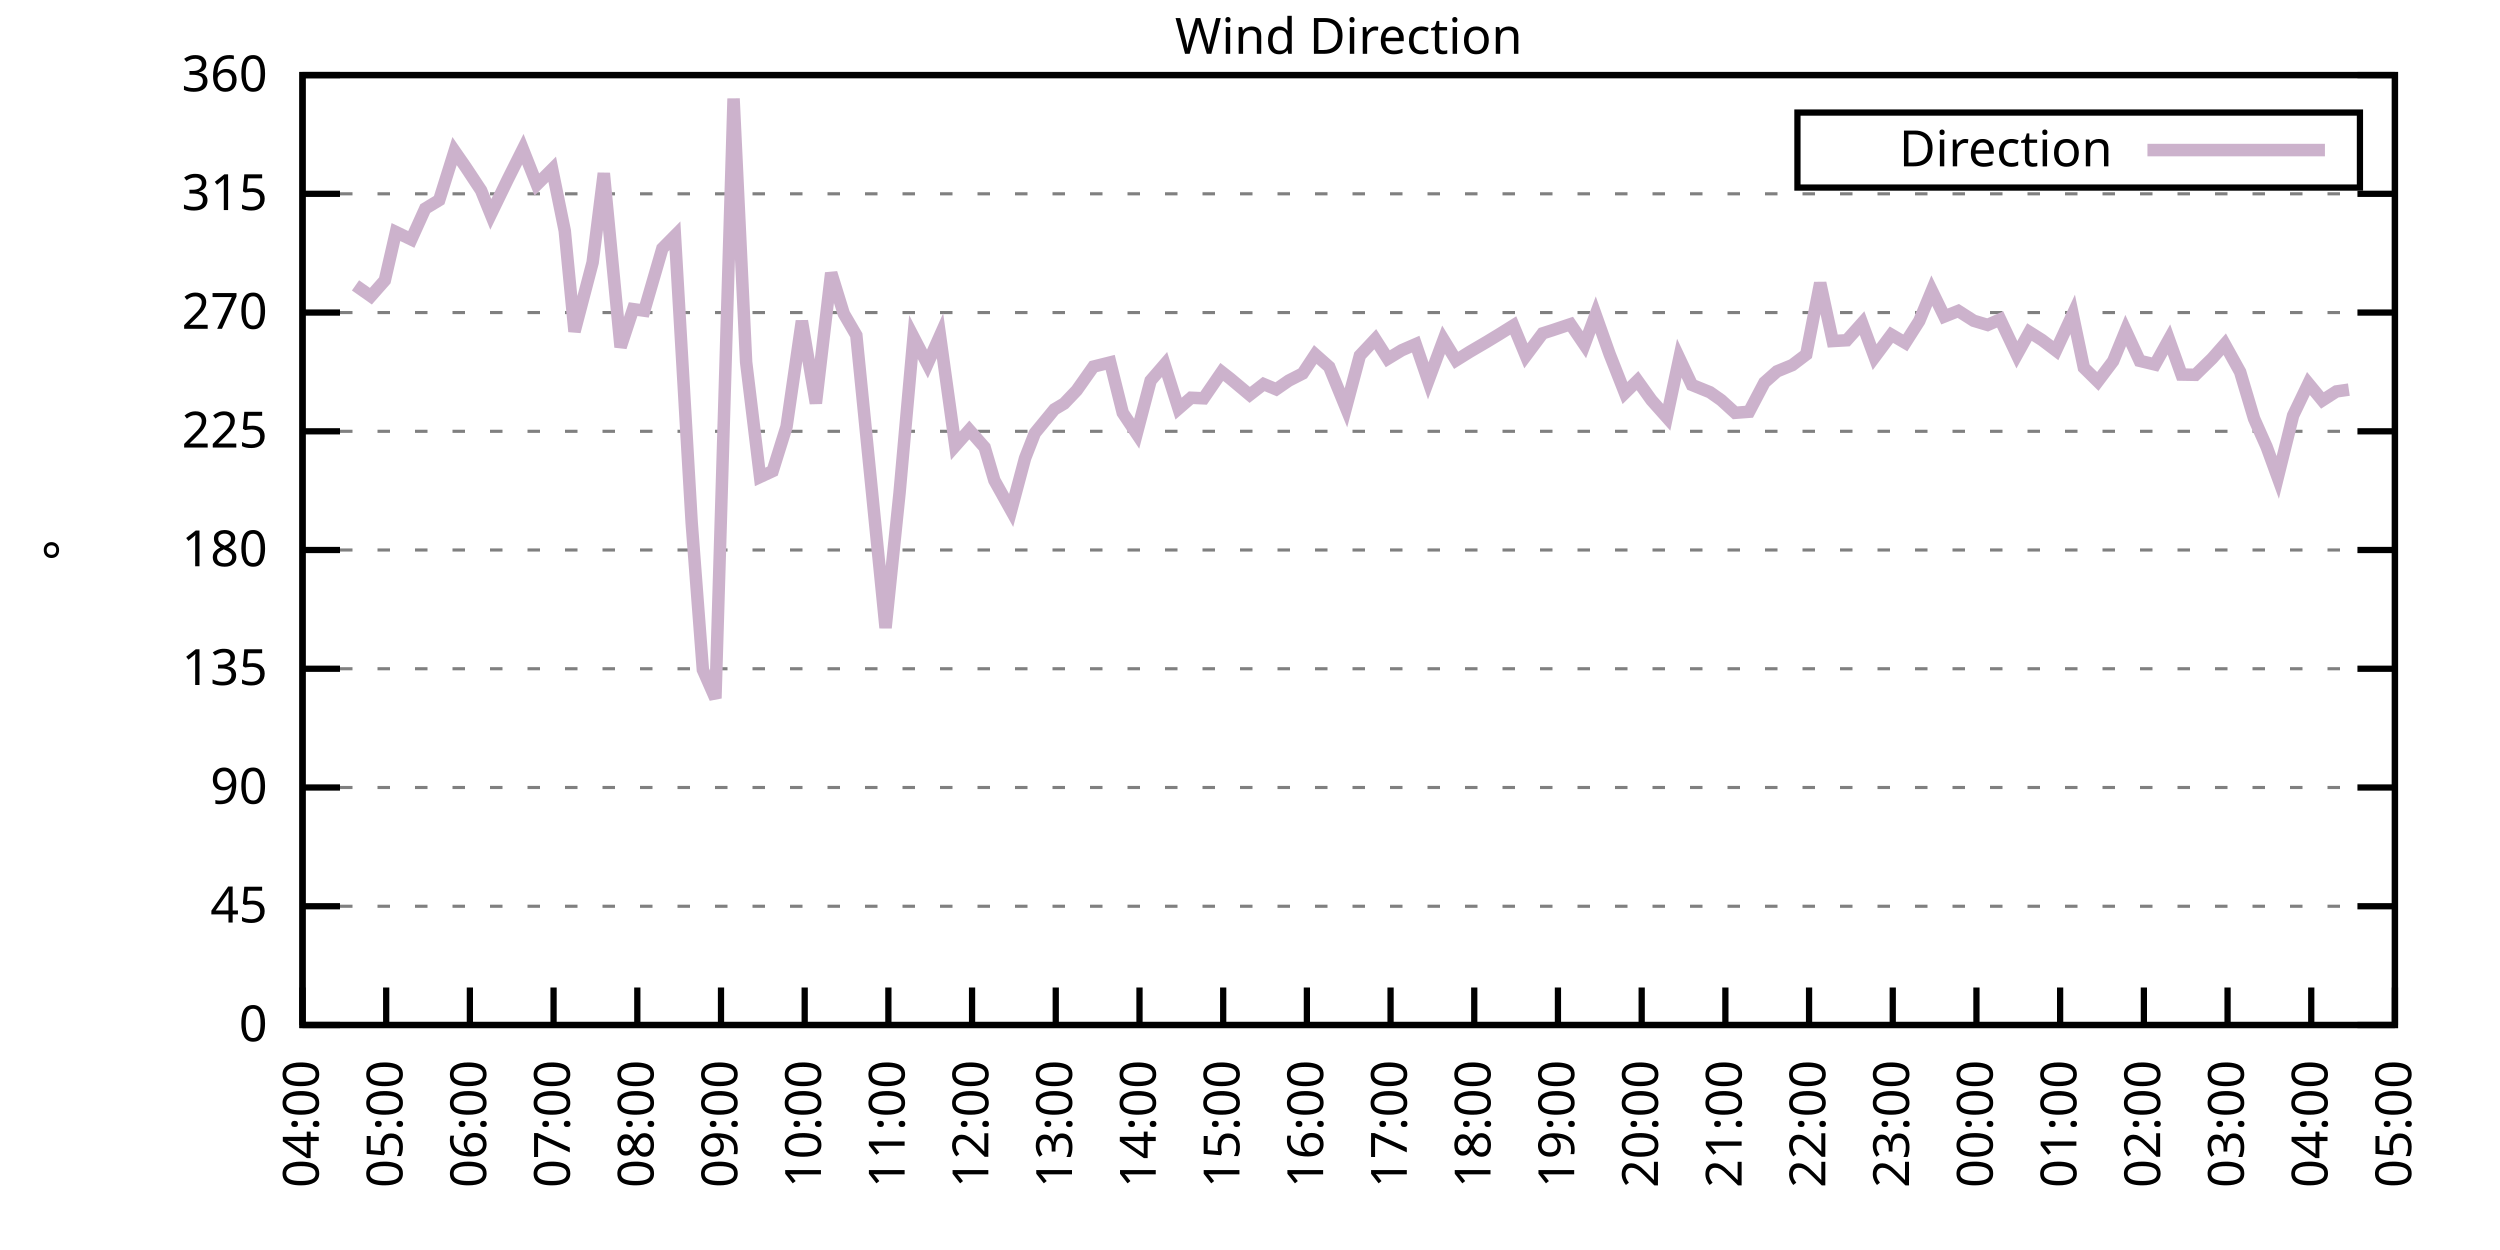
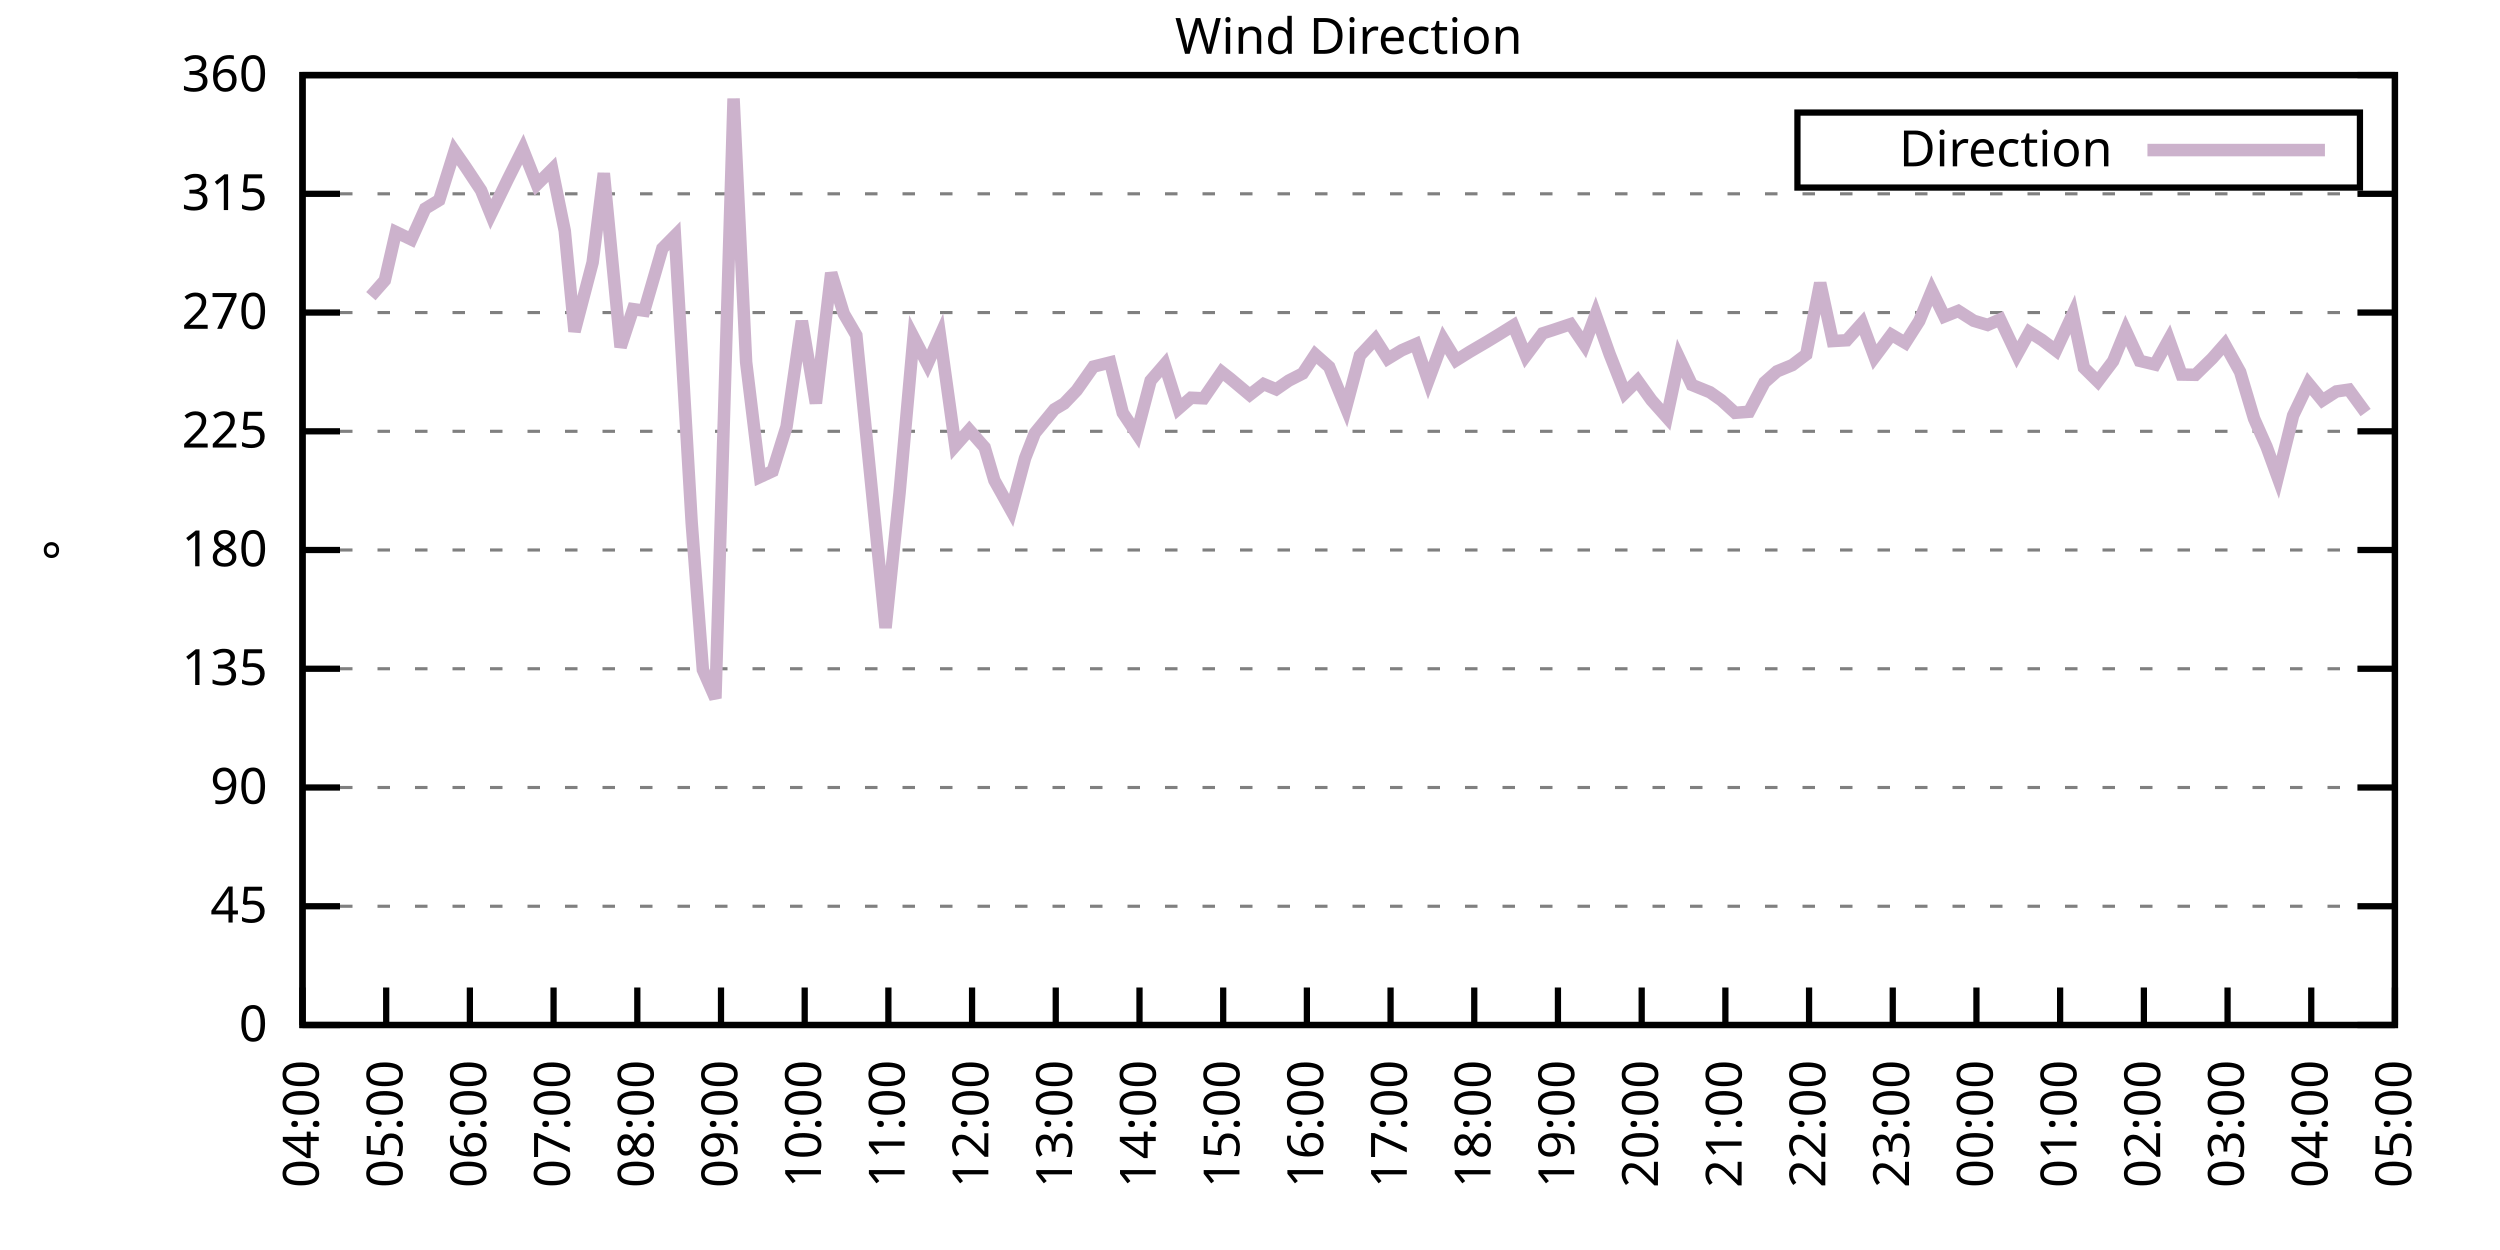
<svg xmlns="http://www.w3.org/2000/svg" xmlns:xlink="http://www.w3.org/1999/xlink" width="400" height="200" viewBox="0 0 400 200">
  <g id="gnuplot_canvas">
    <rect x="0" y="0" width="400" height="200" fill="none" />
    <defs>
      <circle id="gpDot" r="0.5" stroke-width="0.5" stroke="currentColor" />
      <path id="gpPt0" stroke-width="0.333" stroke="currentColor" d="M-1,0 h2 M0,-1 v2" />
      <path id="gpPt1" stroke-width="0.333" stroke="currentColor" d="M-1,-1 L1,1 M1,-1 L-1,1" />
      <path id="gpPt2" stroke-width="0.333" stroke="currentColor" d="M-1,0 L1,0 M0,-1 L0,1 M-1,-1 L1,1 M-1,1 L1,-1" />
      <rect id="gpPt3" stroke-width="0.333" stroke="currentColor" x="-1" y="-1" width="2" height="2" />
      <rect id="gpPt4" stroke-width="0.333" stroke="currentColor" fill="currentColor" x="-1" y="-1" width="2" height="2" />
      <circle id="gpPt5" stroke-width="0.333" stroke="currentColor" cx="0" cy="0" r="1" />
      <use xlink:href="#gpPt5" id="gpPt6" fill="currentColor" stroke="none" />
      <path id="gpPt7" stroke-width="0.333" stroke="currentColor" d="M0,-1.33 L-1.33,0.67 L1.33,0.67 z" />
      <use xlink:href="#gpPt7" id="gpPt8" fill="currentColor" stroke="none" />
      <use xlink:href="#gpPt7" id="gpPt9" stroke="currentColor" transform="rotate(180)" />
      <use xlink:href="#gpPt9" id="gpPt10" fill="currentColor" stroke="none" />
      <use xlink:href="#gpPt3" id="gpPt11" stroke="currentColor" transform="rotate(45)" />
      <use xlink:href="#gpPt11" id="gpPt12" fill="currentColor" stroke="none" />
      <path id="gpPt13" stroke-width="0.333" stroke="currentColor" d="M0,1.330 L1.265,0.411 L0.782,-1.067 L-0.782,-1.076 L-1.265,0.411 z" />
      <use xlink:href="#gpPt13" id="gpPt14" fill="currentColor" stroke="none" />
      <filter id="textbox" filterUnits="objectBoundingBox" x="0" y="0" height="1" width="1">
        <feFlood flood-color="white" flood-opacity="1" result="bgnd" />
        <feComposite in="SourceGraphic" in2="bgnd" operator="atop" />
      </filter>
      <filter id="greybox" filterUnits="objectBoundingBox" x="0" y="0" height="1" width="1">
        <feFlood flood-color="lightgrey" flood-opacity="1" result="grey" />
        <feComposite in="SourceGraphic" in2="grey" operator="atop" />
      </filter>
    </defs>
    <g fill="none" color="white" stroke="currentColor" stroke-width="1.00" stroke-linecap="butt" stroke-linejoin="miter">
</g>
    <g fill="none" color="black" stroke="currentColor" stroke-width="1.00" stroke-linecap="butt" stroke-linejoin="miter">
      <g stroke="none" shape-rendering="crispEdges">
        <polygon fill="rgb(255, 255, 255)" points="48.40,164.00 383.18,164.00 383.18,12.02 48.40,12.02 " />
      </g>
    </g>
    <g fill="none" color="black" stroke="currentColor" stroke-width="1.00" stroke-linecap="butt" stroke-linejoin="miter">
</g>
    <g fill="none" color="black" stroke="black" stroke-width="0.50" stroke-linecap="butt" stroke-linejoin="miter">
</g>
    <g fill="none" color="gray" stroke="currentColor" stroke-width="0.50" stroke-linecap="butt" stroke-linejoin="miter">
      <path stroke="gray" stroke-dasharray="2,4" class="gridline" d="M48.40,164.00 L383.19,164.00  " />
    </g>
    <g fill="none" color="gray" stroke="gray" stroke-width="1.00" stroke-linecap="butt" stroke-linejoin="miter">
</g>
    <g fill="none" color="black" stroke="currentColor" stroke-width="1.00" stroke-linecap="butt" stroke-linejoin="miter">
      <path stroke="black" d="M48.40,164.00 L54.40,164.00 M383.19,164.00 L377.19,164.00  " />
      <g transform="translate(42.80,166.60)" stroke="none" fill="black" font-family="Sans" font-size="8.00" text-anchor="end">
        <text>
          <tspan font-family="Sans"> 0</tspan>
        </text>
      </g>
    </g>
    <g fill="none" color="black" stroke="currentColor" stroke-width="1.00" stroke-linecap="butt" stroke-linejoin="miter">
</g>
    <g fill="none" color="black" stroke="black" stroke-width="0.50" stroke-linecap="butt" stroke-linejoin="miter">
</g>
    <g fill="none" color="gray" stroke="currentColor" stroke-width="0.50" stroke-linecap="butt" stroke-linejoin="miter">
      <path stroke="gray" stroke-dasharray="2,4" class="gridline" d="M48.40,145.00 L383.19,145.00  " />
    </g>
    <g fill="none" color="gray" stroke="gray" stroke-width="1.00" stroke-linecap="butt" stroke-linejoin="miter">
</g>
    <g fill="none" color="black" stroke="currentColor" stroke-width="1.00" stroke-linecap="butt" stroke-linejoin="miter">
      <path stroke="black" d="M48.40,145.00 L54.40,145.00 M383.19,145.00 L377.19,145.00  " />
      <g transform="translate(42.80,147.60)" stroke="none" fill="black" font-family="Sans" font-size="8.00" text-anchor="end">
        <text>
          <tspan font-family="Sans"> 45</tspan>
        </text>
      </g>
    </g>
    <g fill="none" color="black" stroke="currentColor" stroke-width="1.00" stroke-linecap="butt" stroke-linejoin="miter">
</g>
    <g fill="none" color="black" stroke="black" stroke-width="0.50" stroke-linecap="butt" stroke-linejoin="miter">
</g>
    <g fill="none" color="gray" stroke="currentColor" stroke-width="0.50" stroke-linecap="butt" stroke-linejoin="miter">
      <path stroke="gray" stroke-dasharray="2,4" class="gridline" d="M48.40,126.00 L383.19,126.00  " />
    </g>
    <g fill="none" color="gray" stroke="gray" stroke-width="1.00" stroke-linecap="butt" stroke-linejoin="miter">
</g>
    <g fill="none" color="black" stroke="currentColor" stroke-width="1.00" stroke-linecap="butt" stroke-linejoin="miter">
      <path stroke="black" d="M48.40,126.00 L54.40,126.00 M383.19,126.00 L377.19,126.00  " />
      <g transform="translate(42.80,128.60)" stroke="none" fill="black" font-family="Sans" font-size="8.00" text-anchor="end">
        <text>
          <tspan font-family="Sans"> 90</tspan>
        </text>
      </g>
    </g>
    <g fill="none" color="black" stroke="currentColor" stroke-width="1.00" stroke-linecap="butt" stroke-linejoin="miter">
</g>
    <g fill="none" color="black" stroke="black" stroke-width="0.50" stroke-linecap="butt" stroke-linejoin="miter">
</g>
    <g fill="none" color="gray" stroke="currentColor" stroke-width="0.50" stroke-linecap="butt" stroke-linejoin="miter">
      <path stroke="gray" stroke-dasharray="2,4" class="gridline" d="M48.40,107.00 L383.19,107.00  " />
    </g>
    <g fill="none" color="gray" stroke="gray" stroke-width="1.00" stroke-linecap="butt" stroke-linejoin="miter">
</g>
    <g fill="none" color="black" stroke="currentColor" stroke-width="1.00" stroke-linecap="butt" stroke-linejoin="miter">
      <path stroke="black" d="M48.40,107.00 L54.40,107.00 M383.19,107.00 L377.19,107.00  " />
      <g transform="translate(42.80,109.60)" stroke="none" fill="black" font-family="Sans" font-size="8.00" text-anchor="end">
        <text>
          <tspan font-family="Sans"> 135</tspan>
        </text>
      </g>
    </g>
    <g fill="none" color="black" stroke="currentColor" stroke-width="1.00" stroke-linecap="butt" stroke-linejoin="miter">
</g>
    <g fill="none" color="black" stroke="black" stroke-width="0.50" stroke-linecap="butt" stroke-linejoin="miter">
</g>
    <g fill="none" color="gray" stroke="currentColor" stroke-width="0.50" stroke-linecap="butt" stroke-linejoin="miter">
      <path stroke="gray" stroke-dasharray="2,4" class="gridline" d="M48.40,88.00 L383.19,88.00  " />
    </g>
    <g fill="none" color="gray" stroke="gray" stroke-width="1.00" stroke-linecap="butt" stroke-linejoin="miter">
</g>
    <g fill="none" color="black" stroke="currentColor" stroke-width="1.00" stroke-linecap="butt" stroke-linejoin="miter">
      <path stroke="black" d="M48.40,88.00 L54.40,88.00 M383.19,88.00 L377.19,88.00  " />
      <g transform="translate(42.80,90.60)" stroke="none" fill="black" font-family="Sans" font-size="8.00" text-anchor="end">
        <text>
          <tspan font-family="Sans"> 180</tspan>
        </text>
      </g>
    </g>
    <g fill="none" color="black" stroke="currentColor" stroke-width="1.00" stroke-linecap="butt" stroke-linejoin="miter">
</g>
    <g fill="none" color="black" stroke="black" stroke-width="0.50" stroke-linecap="butt" stroke-linejoin="miter">
</g>
    <g fill="none" color="gray" stroke="currentColor" stroke-width="0.50" stroke-linecap="butt" stroke-linejoin="miter">
      <path stroke="gray" stroke-dasharray="2,4" class="gridline" d="M48.40,69.01 L383.19,69.01  " />
    </g>
    <g fill="none" color="gray" stroke="gray" stroke-width="1.00" stroke-linecap="butt" stroke-linejoin="miter">
</g>
    <g fill="none" color="black" stroke="currentColor" stroke-width="1.00" stroke-linecap="butt" stroke-linejoin="miter">
      <path stroke="black" d="M48.40,69.01 L54.40,69.01 M383.19,69.01 L377.19,69.01  " />
      <g transform="translate(42.80,71.61)" stroke="none" fill="black" font-family="Sans" font-size="8.00" text-anchor="end">
        <text>
          <tspan font-family="Sans"> 225</tspan>
        </text>
      </g>
    </g>
    <g fill="none" color="black" stroke="currentColor" stroke-width="1.00" stroke-linecap="butt" stroke-linejoin="miter">
</g>
    <g fill="none" color="black" stroke="black" stroke-width="0.50" stroke-linecap="butt" stroke-linejoin="miter">
</g>
    <g fill="none" color="gray" stroke="currentColor" stroke-width="0.50" stroke-linecap="butt" stroke-linejoin="miter">
      <path stroke="gray" stroke-dasharray="2,4" class="gridline" d="M48.40,50.01 L383.19,50.01  " />
    </g>
    <g fill="none" color="gray" stroke="gray" stroke-width="1.00" stroke-linecap="butt" stroke-linejoin="miter">
</g>
    <g fill="none" color="black" stroke="currentColor" stroke-width="1.00" stroke-linecap="butt" stroke-linejoin="miter">
      <path stroke="black" d="M48.40,50.01 L54.40,50.01 M383.19,50.01 L377.19,50.01  " />
      <g transform="translate(42.80,52.61)" stroke="none" fill="black" font-family="Sans" font-size="8.00" text-anchor="end">
        <text>
          <tspan font-family="Sans"> 270</tspan>
        </text>
      </g>
    </g>
    <g fill="none" color="black" stroke="currentColor" stroke-width="1.00" stroke-linecap="butt" stroke-linejoin="miter">
</g>
    <g fill="none" color="black" stroke="black" stroke-width="0.50" stroke-linecap="butt" stroke-linejoin="miter">
</g>
    <g fill="none" color="gray" stroke="currentColor" stroke-width="0.50" stroke-linecap="butt" stroke-linejoin="miter">
      <path stroke="gray" stroke-dasharray="2,4" class="gridline" d="M48.40,31.01 L383.19,31.01  " />
    </g>
    <g fill="none" color="gray" stroke="gray" stroke-width="1.00" stroke-linecap="butt" stroke-linejoin="miter">
</g>
    <g fill="none" color="black" stroke="currentColor" stroke-width="1.00" stroke-linecap="butt" stroke-linejoin="miter">
      <path stroke="black" d="M48.40,31.01 L54.40,31.01 M383.19,31.01 L377.19,31.01  " />
      <g transform="translate(42.80,33.61)" stroke="none" fill="black" font-family="Sans" font-size="8.00" text-anchor="end">
        <text>
          <tspan font-family="Sans"> 315</tspan>
        </text>
      </g>
    </g>
    <g fill="none" color="black" stroke="currentColor" stroke-width="1.00" stroke-linecap="butt" stroke-linejoin="miter">
</g>
    <g fill="none" color="black" stroke="black" stroke-width="0.50" stroke-linecap="butt" stroke-linejoin="miter">
</g>
    <g fill="none" color="gray" stroke="currentColor" stroke-width="0.50" stroke-linecap="butt" stroke-linejoin="miter">
      <path stroke="gray" stroke-dasharray="2,4" class="gridline" d="M48.40,12.01 L383.19,12.01  " />
    </g>
    <g fill="none" color="gray" stroke="gray" stroke-width="1.00" stroke-linecap="butt" stroke-linejoin="miter">
</g>
    <g fill="none" color="black" stroke="currentColor" stroke-width="1.00" stroke-linecap="butt" stroke-linejoin="miter">
      <path stroke="black" d="M48.40,12.01 L54.40,12.01 M383.19,12.01 L377.19,12.01  " />
      <g transform="translate(42.80,14.61)" stroke="none" fill="black" font-family="Sans" font-size="8.00" text-anchor="end">
        <text>
          <tspan font-family="Sans"> 360</tspan>
        </text>
      </g>
    </g>
    <g fill="none" color="black" stroke="currentColor" stroke-width="1.00" stroke-linecap="butt" stroke-linejoin="miter">
      <path stroke="black" d="M48.40,164.00 L48.40,158.00  " />
      <g transform="translate(51.00,169.60) rotate(270.00)" stroke="none" fill="black" font-family="Sans" font-size="8.00" text-anchor="end">
        <text>
          <tspan font-family="Sans">04:00</tspan>
        </text>
      </g>
    </g>
    <g fill="none" color="black" stroke="currentColor" stroke-width="1.00" stroke-linecap="butt" stroke-linejoin="miter">
      <path stroke="black" d="M61.79,164.00 L61.79,158.00  " />
      <g transform="translate(64.39,169.60) rotate(270.00)" stroke="none" fill="black" font-family="Sans" font-size="8.00" text-anchor="end">
        <text>
          <tspan font-family="Sans">05:00</tspan>
        </text>
      </g>
    </g>
    <g fill="none" color="black" stroke="currentColor" stroke-width="1.00" stroke-linecap="butt" stroke-linejoin="miter">
      <path stroke="black" d="M75.18,164.00 L75.18,158.00  " />
      <g transform="translate(77.78,169.60) rotate(270.00)" stroke="none" fill="black" font-family="Sans" font-size="8.00" text-anchor="end">
        <text>
          <tspan font-family="Sans">06:00</tspan>
        </text>
      </g>
    </g>
    <g fill="none" color="black" stroke="currentColor" stroke-width="1.00" stroke-linecap="butt" stroke-linejoin="miter">
      <path stroke="black" d="M88.57,164.00 L88.57,158.00  " />
      <g transform="translate(91.17,169.60) rotate(270.00)" stroke="none" fill="black" font-family="Sans" font-size="8.00" text-anchor="end">
        <text>
          <tspan font-family="Sans">07:00</tspan>
        </text>
      </g>
    </g>
    <g fill="none" color="black" stroke="currentColor" stroke-width="1.00" stroke-linecap="butt" stroke-linejoin="miter">
      <path stroke="black" d="M101.97,164.00 L101.97,158.00  " />
      <g transform="translate(104.57,169.60) rotate(270.00)" stroke="none" fill="black" font-family="Sans" font-size="8.00" text-anchor="end">
        <text>
          <tspan font-family="Sans">08:00</tspan>
        </text>
      </g>
    </g>
    <g fill="none" color="black" stroke="currentColor" stroke-width="1.00" stroke-linecap="butt" stroke-linejoin="miter">
      <path stroke="black" d="M115.36,164.00 L115.36,158.00  " />
      <g transform="translate(117.96,169.60) rotate(270.00)" stroke="none" fill="black" font-family="Sans" font-size="8.00" text-anchor="end">
        <text>
          <tspan font-family="Sans">09:00</tspan>
        </text>
      </g>
    </g>
    <g fill="none" color="black" stroke="currentColor" stroke-width="1.00" stroke-linecap="butt" stroke-linejoin="miter">
      <path stroke="black" d="M128.75,164.00 L128.75,158.00  " />
      <g transform="translate(131.35,169.60) rotate(270.00)" stroke="none" fill="black" font-family="Sans" font-size="8.00" text-anchor="end">
        <text>
          <tspan font-family="Sans">10:00</tspan>
        </text>
      </g>
    </g>
    <g fill="none" color="black" stroke="currentColor" stroke-width="1.00" stroke-linecap="butt" stroke-linejoin="miter">
      <path stroke="black" d="M142.14,164.00 L142.14,158.00  " />
      <g transform="translate(144.74,169.60) rotate(270.00)" stroke="none" fill="black" font-family="Sans" font-size="8.00" text-anchor="end">
        <text>
          <tspan font-family="Sans">11:00</tspan>
        </text>
      </g>
    </g>
    <g fill="none" color="black" stroke="currentColor" stroke-width="1.00" stroke-linecap="butt" stroke-linejoin="miter">
      <path stroke="black" d="M155.53,164.00 L155.53,158.00  " />
      <g transform="translate(158.13,169.60) rotate(270.00)" stroke="none" fill="black" font-family="Sans" font-size="8.00" text-anchor="end">
        <text>
          <tspan font-family="Sans">12:00</tspan>
        </text>
      </g>
    </g>
    <g fill="none" color="black" stroke="currentColor" stroke-width="1.00" stroke-linecap="butt" stroke-linejoin="miter">
      <path stroke="black" d="M168.92,164.00 L168.92,158.00  " />
      <g transform="translate(171.52,169.60) rotate(270.00)" stroke="none" fill="black" font-family="Sans" font-size="8.00" text-anchor="end">
        <text>
          <tspan font-family="Sans">13:00</tspan>
        </text>
      </g>
    </g>
    <g fill="none" color="black" stroke="currentColor" stroke-width="1.00" stroke-linecap="butt" stroke-linejoin="miter">
      <path stroke="black" d="M182.32,164.00 L182.32,158.00  " />
      <g transform="translate(184.92,169.60) rotate(270.00)" stroke="none" fill="black" font-family="Sans" font-size="8.00" text-anchor="end">
        <text>
          <tspan font-family="Sans">14:00</tspan>
        </text>
      </g>
    </g>
    <g fill="none" color="black" stroke="currentColor" stroke-width="1.00" stroke-linecap="butt" stroke-linejoin="miter">
      <path stroke="black" d="M195.71,164.00 L195.71,158.00  " />
      <g transform="translate(198.31,169.60) rotate(270.00)" stroke="none" fill="black" font-family="Sans" font-size="8.00" text-anchor="end">
        <text>
          <tspan font-family="Sans">15:00</tspan>
        </text>
      </g>
    </g>
    <g fill="none" color="black" stroke="currentColor" stroke-width="1.00" stroke-linecap="butt" stroke-linejoin="miter">
      <path stroke="black" d="M209.10,164.00 L209.10,158.00  " />
      <g transform="translate(211.70,169.60) rotate(270.00)" stroke="none" fill="black" font-family="Sans" font-size="8.00" text-anchor="end">
        <text>
          <tspan font-family="Sans">16:00</tspan>
        </text>
      </g>
    </g>
    <g fill="none" color="black" stroke="currentColor" stroke-width="1.00" stroke-linecap="butt" stroke-linejoin="miter">
      <path stroke="black" d="M222.49,164.00 L222.49,158.00  " />
      <g transform="translate(225.09,169.60) rotate(270.00)" stroke="none" fill="black" font-family="Sans" font-size="8.00" text-anchor="end">
        <text>
          <tspan font-family="Sans">17:00</tspan>
        </text>
      </g>
    </g>
    <g fill="none" color="black" stroke="currentColor" stroke-width="1.00" stroke-linecap="butt" stroke-linejoin="miter">
      <path stroke="black" d="M235.88,164.00 L235.88,158.00  " />
      <g transform="translate(238.48,169.60) rotate(270.00)" stroke="none" fill="black" font-family="Sans" font-size="8.00" text-anchor="end">
        <text>
          <tspan font-family="Sans">18:00</tspan>
        </text>
      </g>
    </g>
    <g fill="none" color="black" stroke="currentColor" stroke-width="1.00" stroke-linecap="butt" stroke-linejoin="miter">
      <path stroke="black" d="M249.27,164.00 L249.27,158.00  " />
      <g transform="translate(251.87,169.60) rotate(270.00)" stroke="none" fill="black" font-family="Sans" font-size="8.00" text-anchor="end">
        <text>
          <tspan font-family="Sans">19:00</tspan>
        </text>
      </g>
    </g>
    <g fill="none" color="black" stroke="currentColor" stroke-width="1.00" stroke-linecap="butt" stroke-linejoin="miter">
      <path stroke="black" d="M262.67,164.00 L262.67,158.00  " />
      <g transform="translate(265.27,169.60) rotate(270.00)" stroke="none" fill="black" font-family="Sans" font-size="8.00" text-anchor="end">
        <text>
          <tspan font-family="Sans">20:00</tspan>
        </text>
      </g>
    </g>
    <g fill="none" color="black" stroke="currentColor" stroke-width="1.00" stroke-linecap="butt" stroke-linejoin="miter">
      <path stroke="black" d="M276.06,164.00 L276.06,158.00  " />
      <g transform="translate(278.66,169.60) rotate(270.00)" stroke="none" fill="black" font-family="Sans" font-size="8.00" text-anchor="end">
        <text>
          <tspan font-family="Sans">21:00</tspan>
        </text>
      </g>
    </g>
    <g fill="none" color="black" stroke="currentColor" stroke-width="1.00" stroke-linecap="butt" stroke-linejoin="miter">
      <path stroke="black" d="M289.45,164.00 L289.45,158.00  " />
      <g transform="translate(292.05,169.60) rotate(270.00)" stroke="none" fill="black" font-family="Sans" font-size="8.00" text-anchor="end">
        <text>
          <tspan font-family="Sans">22:00</tspan>
        </text>
      </g>
    </g>
    <g fill="none" color="black" stroke="currentColor" stroke-width="1.00" stroke-linecap="butt" stroke-linejoin="miter">
      <path stroke="black" d="M302.84,164.00 L302.84,158.00  " />
      <g transform="translate(305.44,169.60) rotate(270.00)" stroke="none" fill="black" font-family="Sans" font-size="8.00" text-anchor="end">
        <text>
          <tspan font-family="Sans">23:00</tspan>
        </text>
      </g>
    </g>
    <g fill="none" color="black" stroke="currentColor" stroke-width="1.00" stroke-linecap="butt" stroke-linejoin="miter">
      <path stroke="black" d="M316.23,164.00 L316.23,158.00  " />
      <g transform="translate(318.83,169.60) rotate(270.00)" stroke="none" fill="black" font-family="Sans" font-size="8.00" text-anchor="end">
        <text>
          <tspan font-family="Sans">00:00</tspan>
        </text>
      </g>
    </g>
    <g fill="none" color="black" stroke="currentColor" stroke-width="1.00" stroke-linecap="butt" stroke-linejoin="miter">
      <path stroke="black" d="M329.62,164.00 L329.62,158.00  " />
      <g transform="translate(332.22,169.60) rotate(270.00)" stroke="none" fill="black" font-family="Sans" font-size="8.00" text-anchor="end">
        <text>
          <tspan font-family="Sans">01:00</tspan>
        </text>
      </g>
    </g>
    <g fill="none" color="black" stroke="currentColor" stroke-width="1.00" stroke-linecap="butt" stroke-linejoin="miter">
      <path stroke="black" d="M343.02,164.00 L343.02,158.00  " />
      <g transform="translate(345.62,169.60) rotate(270.00)" stroke="none" fill="black" font-family="Sans" font-size="8.00" text-anchor="end">
        <text>
          <tspan font-family="Sans">02:00</tspan>
        </text>
      </g>
    </g>
    <g fill="none" color="black" stroke="currentColor" stroke-width="1.00" stroke-linecap="butt" stroke-linejoin="miter">
      <path stroke="black" d="M356.41,164.00 L356.41,158.00  " />
      <g transform="translate(359.01,169.60) rotate(270.00)" stroke="none" fill="black" font-family="Sans" font-size="8.00" text-anchor="end">
        <text>
          <tspan font-family="Sans">03:00</tspan>
        </text>
      </g>
    </g>
    <g fill="none" color="black" stroke="currentColor" stroke-width="1.00" stroke-linecap="butt" stroke-linejoin="miter">
      <path stroke="black" d="M369.80,164.00 L369.80,158.00  " />
      <g transform="translate(372.40,169.60) rotate(270.00)" stroke="none" fill="black" font-family="Sans" font-size="8.00" text-anchor="end">
        <text>
          <tspan font-family="Sans">04:00</tspan>
        </text>
      </g>
    </g>
    <g fill="none" color="black" stroke="currentColor" stroke-width="1.00" stroke-linecap="butt" stroke-linejoin="miter">
      <path stroke="black" d="M383.19,164.00 L383.19,158.00  " />
      <g transform="translate(385.79,169.60) rotate(270.00)" stroke="none" fill="black" font-family="Sans" font-size="8.00" text-anchor="end">
        <text>
          <tspan font-family="Sans">05:00</tspan>
        </text>
      </g>
    </g>
    <g fill="none" color="black" stroke="currentColor" stroke-width="1.00" stroke-linecap="butt" stroke-linejoin="miter">
</g>
    <g fill="none" color="black" stroke="currentColor" stroke-width="1.00" stroke-linecap="butt" stroke-linejoin="miter">
      <path stroke="black" d="M48.40,12.01 L48.40,164.00 L383.19,164.00 L383.19,12.01 L48.40,12.01 Z  " />
    </g>
    <g fill="none" color="black" stroke="currentColor" stroke-width="1.00" stroke-linecap="butt" stroke-linejoin="miter">
</g>
    <g fill="none" color="black" stroke="currentColor" stroke-width="1.00" stroke-linecap="butt" stroke-linejoin="miter">
      <path stroke="black" d="M287.59,30.01 L287.59,18.01 L377.59,18.01 L377.59,30.01 L287.59,30.01 Z  " />
    </g>
    <g id="Wind_direction_plot_1">
      <g fill="none" color="white" stroke="black" stroke-width="2.00" stroke-linecap="butt" stroke-linejoin="miter">
</g>
      <g fill="none" color="black" stroke="currentColor" stroke-width="2.00" stroke-linecap="butt" stroke-linejoin="miter">
        <g transform="translate(337.99,26.61)" stroke="none" fill="black" font-family="Sans" font-size="8.00" text-anchor="end">
          <text>
            <tspan font-family="Sans">Direction</tspan>
          </text>
        </g>
      </g>
      <g fill="none" color="black" stroke="currentColor" stroke-width="2.00" stroke-linecap="butt" stroke-linejoin="miter">
-         <path stroke="rgb(204, 178, 204)" d="M343.59,24.01 L371.99,24.01 M56.88,45.66 L59.34,47.39 L61.57,44.86 L63.35,37.13 L65.81,38.31 L68.04,33.37   L70.27,32.02 L72.73,24.17 L74.51,26.74 L76.97,30.46 L78.53,34.30 L81.21,28.77 L83.66,23.87 L85.90,29.53   L88.35,27.08 L90.36,36.92 L91.92,53.05 L94.82,41.99 L96.61,27.72 L99.29,55.54 L101.30,49.46 L103.08,49.71   L105.98,39.75 L107.99,37.72 L110.67,83.66 L112.46,107.17 L114.47,111.73 L117.37,15.77 L119.38,57.94 L121.61,76.31   L123.62,75.38 L125.85,68.25 L128.30,51.36 L130.54,64.53 L132.99,43.67 L135.00,50.18 L137.01,53.64 L141.69,100.46   L143.93,78.84 L146.16,53.93 L148.39,58.24 L150.40,53.72 L152.85,71.33 L155.09,68.80 L157.54,71.58 L159.10,76.86   L161.78,81.67 L164.01,73.31 L165.58,69.30 L168.70,65.50 L170.26,64.57 L172.27,62.46 L174.95,58.66 L177.63,57.99   L179.64,66.05 L181.87,69.39 L184.10,60.90 L186.33,58.32 L188.57,65.38 L190.57,63.64 L192.58,63.73 L195.48,59.51   L196.82,60.56 L199.95,63.18 L202.18,61.45 L204.19,62.29 L206.20,60.90 L208.43,59.76 L210.44,56.72 L212.67,58.70   L215.35,65.25 L217.58,56.89 L220.04,54.27 L222.04,57.40 L224.28,56.04 L226.51,55.07 L228.52,60.94 L230.97,54.36   L232.98,57.65 L235.21,56.26 L237.89,54.69 L239.90,53.47 L242.13,52.08 L244.14,56.93 L246.82,53.34 L248.38,52.84   L251.28,51.87 L253.51,55.16 L255.30,50.35 L257.53,56.64 L259.99,62.88 L262.00,60.90 L264.23,64.02 L266.68,66.77   L268.69,57.31 L270.70,61.58 L273.60,62.76 L275.39,64.02 L277.62,66.05 L279.85,65.88 L282.31,61.20 L284.32,59.42   L286.77,58.41 L289.00,56.72 L291.23,45.28 L293.24,54.57 L295.48,54.44 L297.93,51.70 L299.94,57.14 L302.62,53.55   L304.85,54.86 L307.08,51.36 L309.09,46.50 L311.10,50.64 L313.33,49.75 L315.79,51.32 L318.02,51.99 L320.03,51.11   L322.70,56.76 L324.71,53.13 L326.72,54.40 L328.95,56.09 L331.63,50.30 L333.42,58.83 L335.65,61.03 L338.10,57.78   L340.11,52.88 L342.35,57.73 L344.80,58.32 L347.03,54.31 L349.04,59.93 L351.27,59.97 L353.95,57.35 L355.96,55.07   L358.42,59.51 L360.65,66.98 L362.66,71.50 L364.44,76.39 L366.90,66.47 L369.35,61.36 L371.58,64.07 L373.82,62.63   L375.82,62.34  " />
+         <path stroke="rgb(204, 178, 204)" d="M343.59,24.01 L371.99,24.01 M59.34,47.39 L61.57,44.86 L63.35,37.13 L65.81,38.31 L68.04,33.37 L70.27,32.02   L72.73,24.17 L74.51,26.74 L76.97,30.46 L78.53,34.30 L81.21,28.77 L83.66,23.87 L85.90,29.53 L88.35,27.08   L90.36,36.92 L91.92,53.05 L94.82,41.99 L96.61,27.72 L99.29,55.54 L101.30,49.46 L103.08,49.71 L105.98,39.75   L107.99,37.72 L110.67,83.66 L112.46,107.17 L114.47,111.73 L117.37,15.77 L119.38,57.94 L121.61,76.31 L123.62,75.38   L125.85,68.25 L128.30,51.36 L130.54,64.53 L132.99,43.67 L135.00,50.18 L137.01,53.64 L141.69,100.46 L143.93,78.84   L146.16,53.93 L148.39,58.24 L150.40,53.72 L152.85,71.33 L155.09,68.80 L157.54,71.58 L159.10,76.86 L161.78,81.67   L164.01,73.31 L165.58,69.30 L168.70,65.50 L170.26,64.57 L172.27,62.46 L174.95,58.66 L177.63,57.99 L179.64,66.05   L181.87,69.39 L184.10,60.90 L186.33,58.32 L188.57,65.38 L190.57,63.64 L192.58,63.73 L195.48,59.51 L196.82,60.56   L199.95,63.18 L202.18,61.45 L204.19,62.29 L206.20,60.90 L208.43,59.76 L210.44,56.72 L212.67,58.70 L215.35,65.25   L217.58,56.89 L220.04,54.27 L222.04,57.40 L224.28,56.04 L226.51,55.07 L228.52,60.94 L230.97,54.36 L232.98,57.65   L235.21,56.26 L237.89,54.69 L239.90,53.47 L242.13,52.08 L244.14,56.93 L246.82,53.34 L248.38,52.84 L251.28,51.87   L253.51,55.16 L255.30,50.35 L257.53,56.64 L259.99,62.88 L262.00,60.90 L264.23,64.02 L266.68,66.77 L268.69,57.31   L270.70,61.58 L273.60,62.76 L275.39,64.02 L277.62,66.05 L279.85,65.88 L282.31,61.20 L284.32,59.42 L286.77,58.41   L289.00,56.72 L291.23,45.28 L293.24,54.57 L295.48,54.44 L297.93,51.70 L299.94,57.14 L302.62,53.55 L304.85,54.86   L307.08,51.36 L309.09,46.50 L311.10,50.64 L313.33,49.75 L315.79,51.32 L318.02,51.99 L320.03,51.11 L322.70,56.76   L324.71,53.13 L326.72,54.40 L328.95,56.09 L331.63,50.30 L333.42,58.83 L335.65,61.03 L338.10,57.78 L340.11,52.88   L342.35,57.73 L344.80,58.32 L347.03,54.31 L349.04,59.93 L351.27,59.97 L353.95,57.35 L355.96,55.07 L358.42,59.51   L360.65,66.98 L362.66,71.50 L364.44,76.39 L366.90,66.47 L369.35,61.36 L371.58,64.07 L373.82,62.63 L375.82,62.34   L378.50,66.01  " />
      </g>
    </g>
    <g fill="none" color="black" stroke="currentColor" stroke-width="2.00" stroke-linecap="butt" stroke-linejoin="miter">
</g>
    <g fill="none" color="black" stroke="black" stroke-width="1.00" stroke-linecap="butt" stroke-linejoin="miter">
</g>
    <g fill="none" color="black" stroke="currentColor" stroke-width="1.00" stroke-linecap="butt" stroke-linejoin="miter">
      <path stroke="black" d="M48.40,12.01 L48.40,164.00 L383.19,164.00 L383.19,12.01 L48.40,12.01 Z  " />
      <g transform="translate(12.80,88.01) rotate(270.00)" stroke="none" fill="black" font-family="Sans" font-size="8.00" text-anchor="middle">
        <text>
          <tspan font-family="Sans">°</tspan>
        </text>
      </g>
    </g>
    <g fill="none" color="black" stroke="currentColor" stroke-width="1.00" stroke-linecap="butt" stroke-linejoin="miter">
</g>
    <g fill="none" color="black" stroke="currentColor" stroke-width="1.00" stroke-linecap="butt" stroke-linejoin="miter">
      <g transform="translate(215.79,8.61)" stroke="none" fill="black" font-family="Sans" font-size="8.00" text-anchor="middle">
        <text>
          <tspan font-family="Sans">Wind Direction</tspan>
        </text>
      </g>
    </g>
    <g fill="none" color="black" stroke="currentColor" stroke-width="1.00" stroke-linecap="butt" stroke-linejoin="miter">
</g>
  </g>
</svg>
